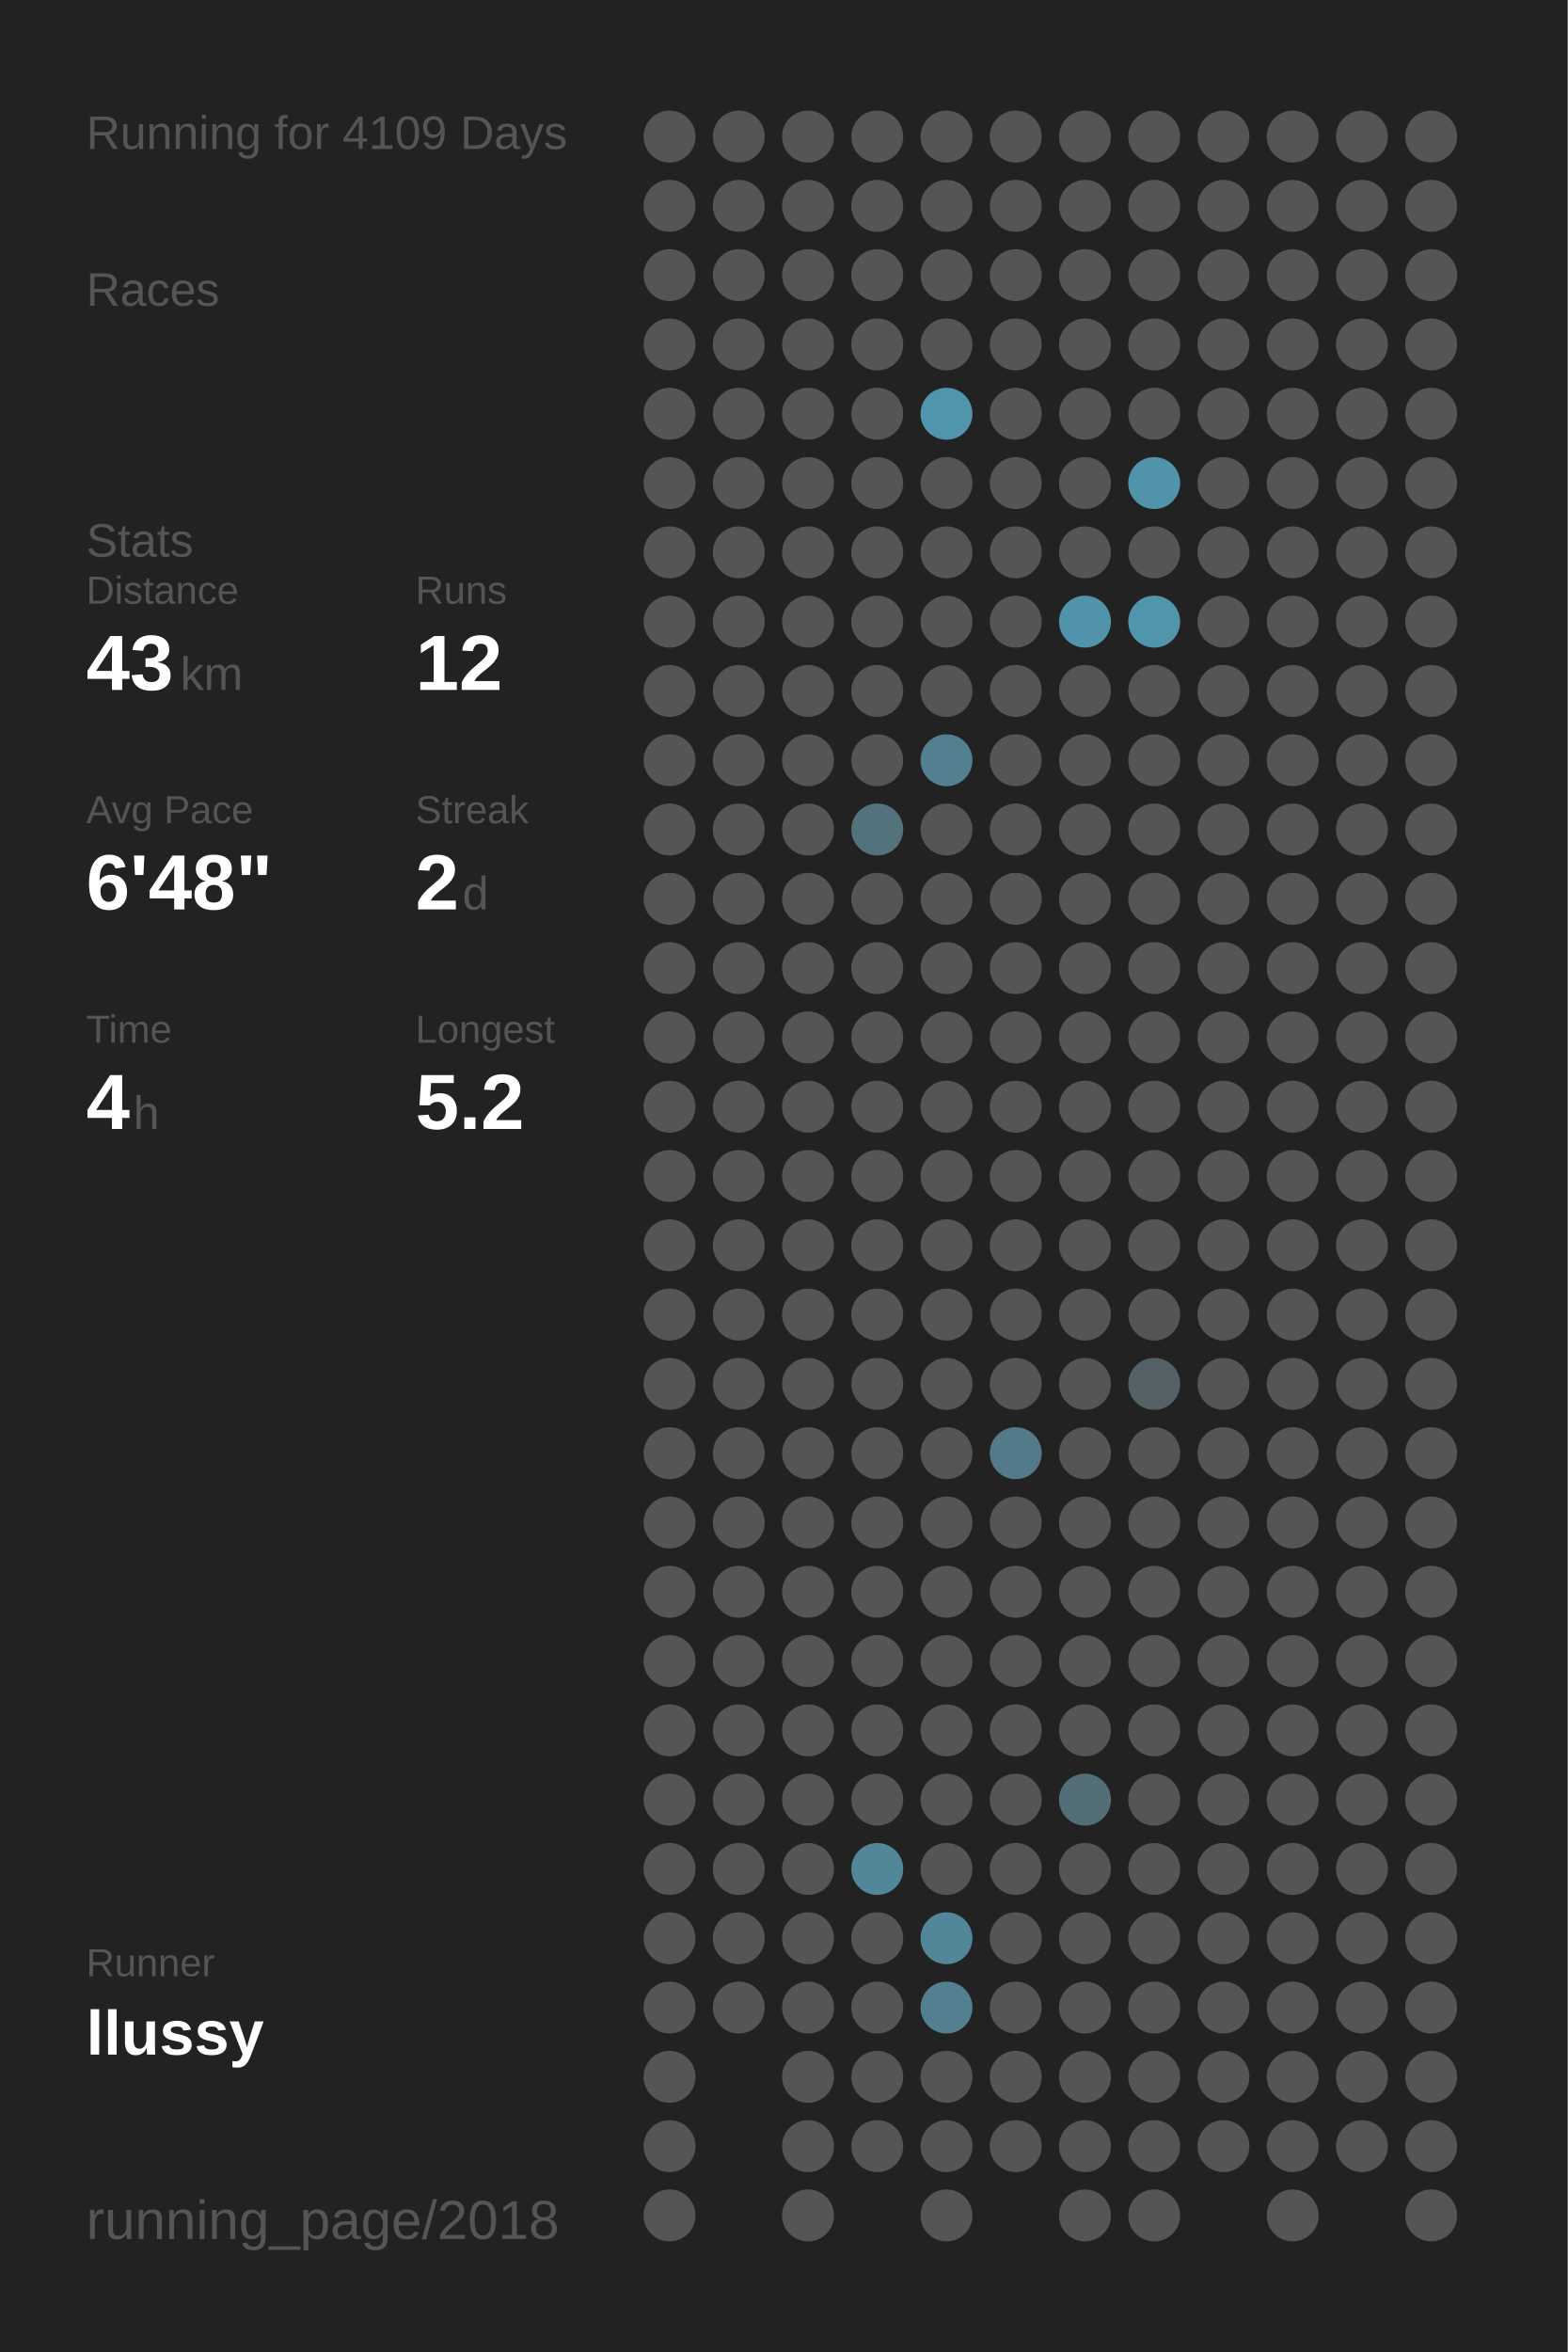
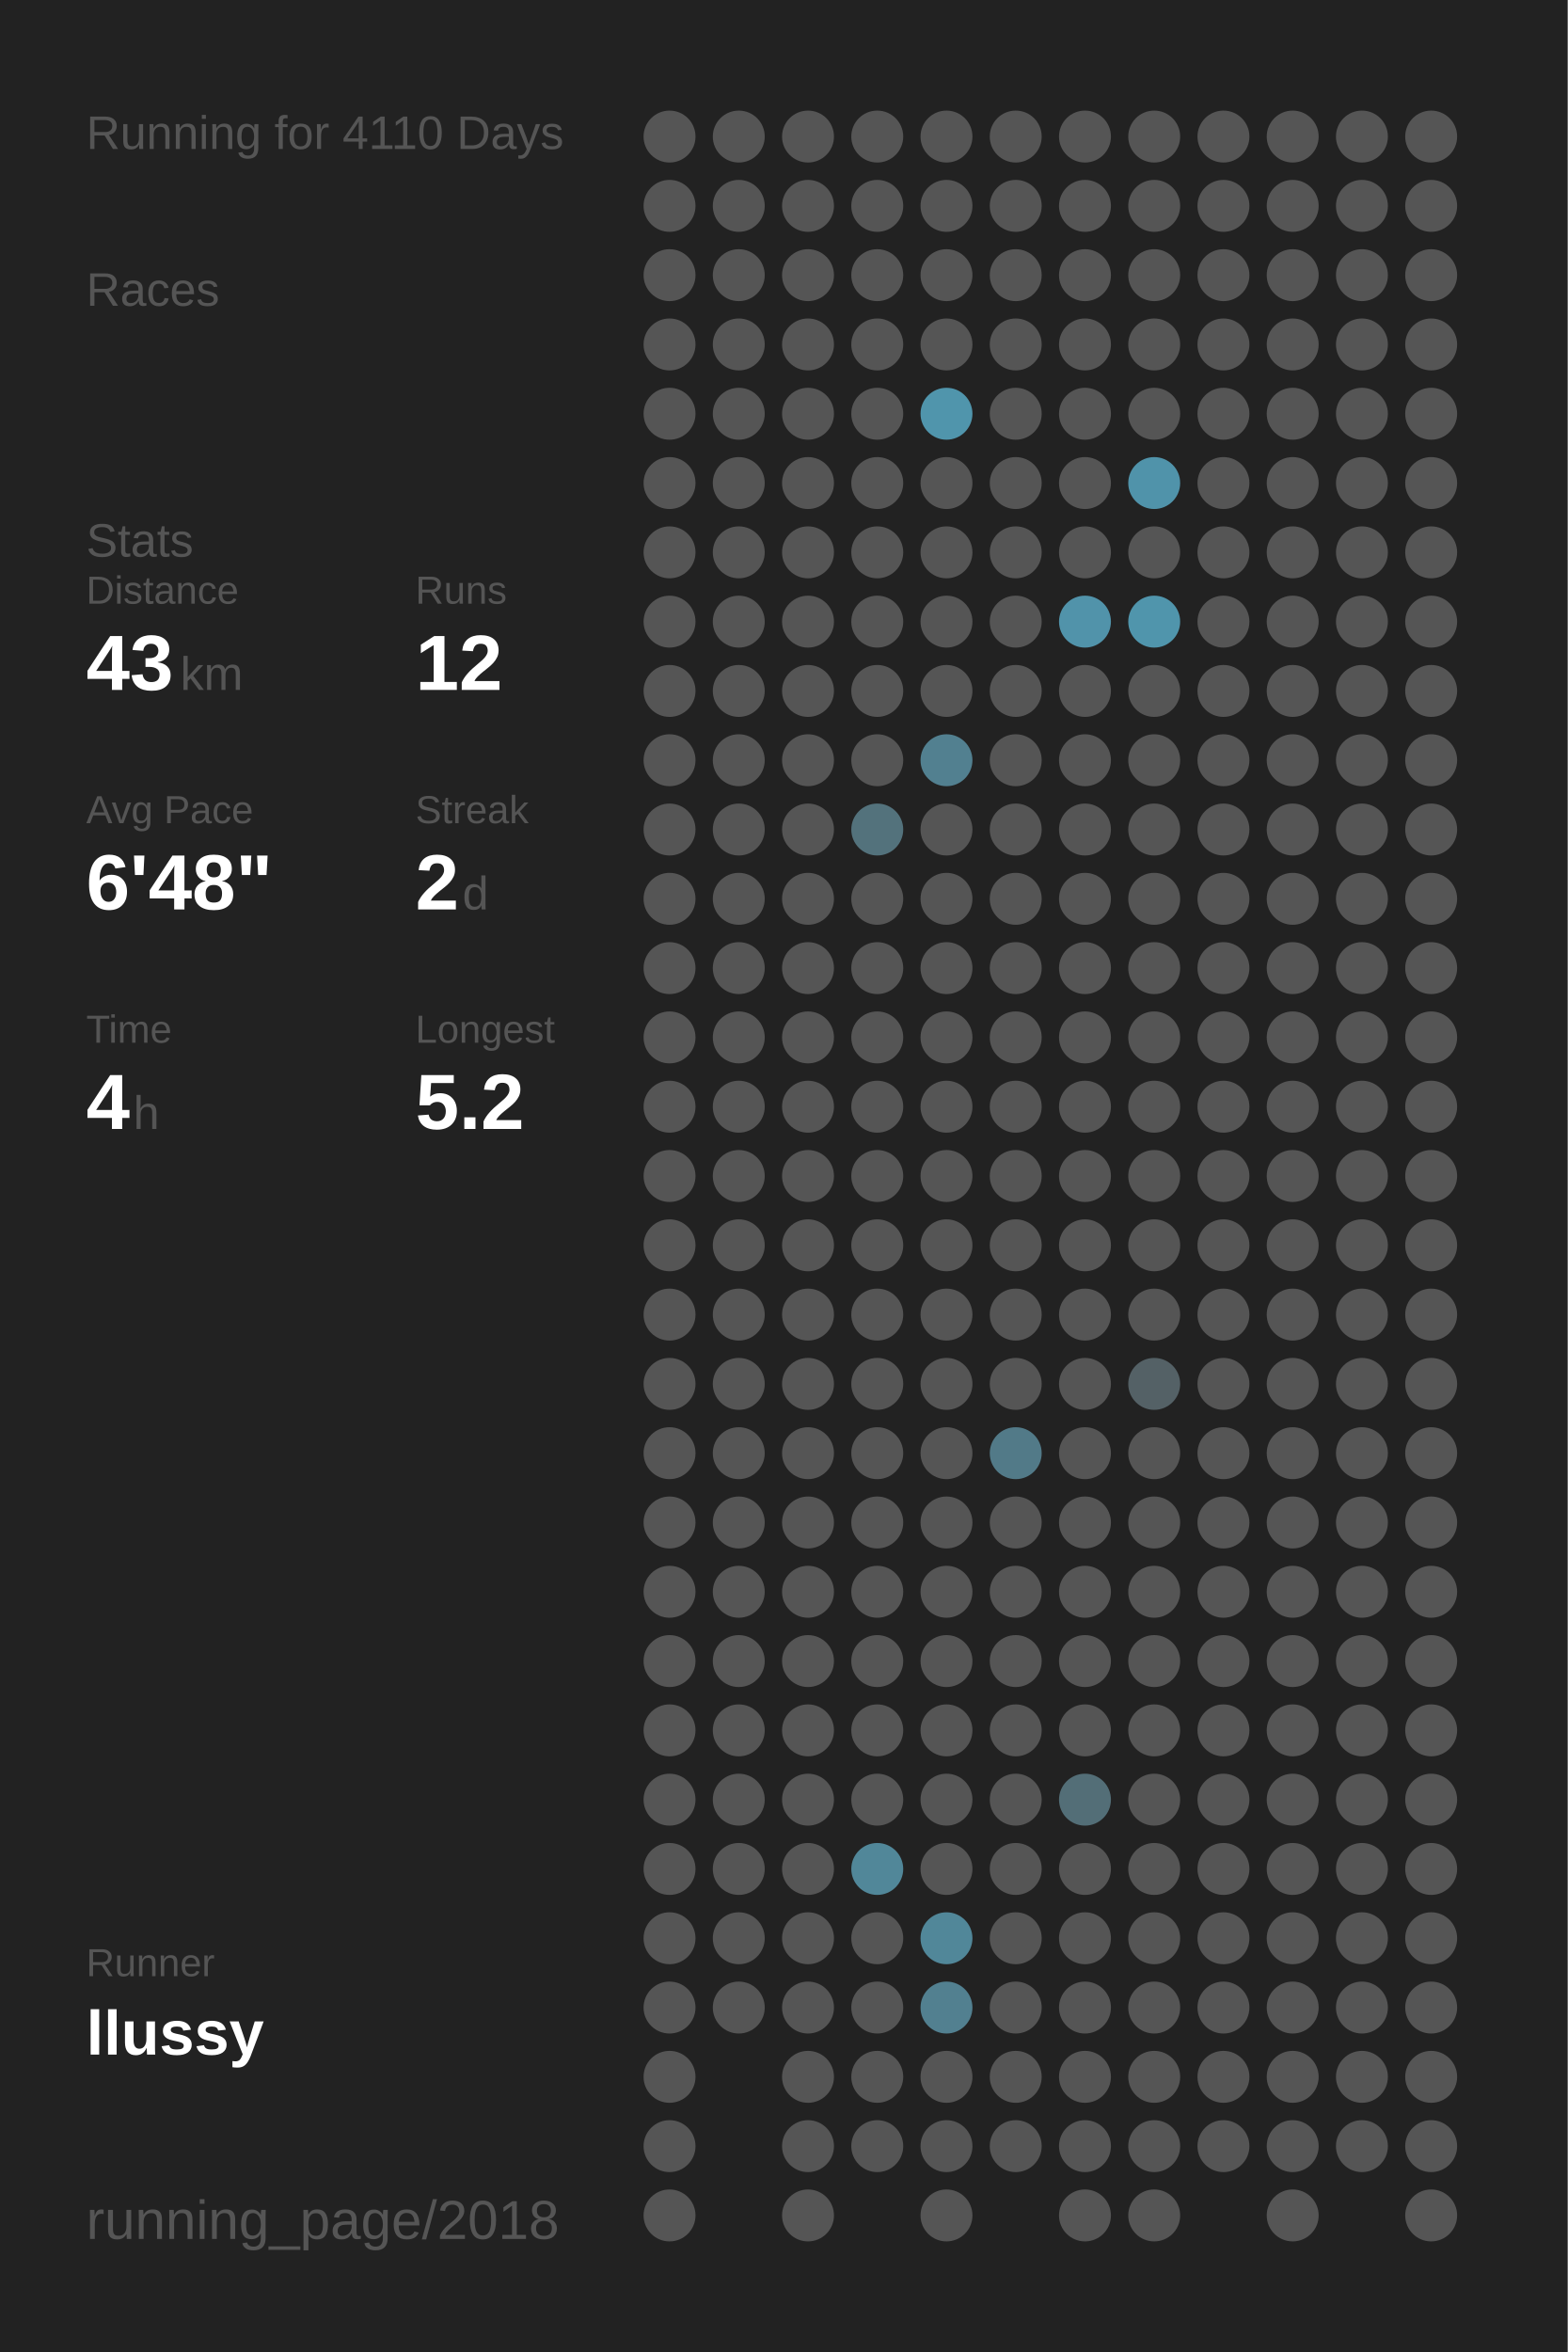
<svg xmlns="http://www.w3.org/2000/svg" baseProfile="full" height="300mm" version="1.1" viewBox="0,0,200,300" width="200mm">
  <defs />
  <rect fill="#222222" height="300" width="200" x="0" y="0" />
-   <text fill="#555555" style="font-size:6px; font-family:Arial;" x="11" y="19">Running for 4109 Days</text>
+   <text fill="#555555" style="font-size:6px; font-family:Arial;" x="11" y="19">Running for 4110 Days</text>
  <text fill="#555555" style="font-size:6px; font-family:Arial;" x="11" y="39">Races</text>
  <text fill="#555555" style="font-size:6px; font-family:Arial;" x="11" y="71">Stats</text>
  <text fill="#555555" style="font-size:5px; font-family:Arial;" x="11" y="77">Distance</text>
  <text fill="#FFFFFF" style="font-size:10px; font-family:Arial; font-weight:bold;" x="11" y="88">43</text>
  <text fill="#555555" style="font-size:6px; font-family:Arial;" x="23" y="88">km</text>
  <text fill="#555555" style="font-size:5px; font-family:Arial;" x="53" y="77">Runs</text>
  <text fill="#FFFFFF" style="font-size:10px; font-family:Arial; font-weight:bold;" x="53" y="88">12</text>
  <text fill="#555555" style="font-size:5px; font-family:Arial;" x="11" y="105">Avg Pace</text>
  <text fill="#FFFFFF" style="font-size:10px; font-family:Arial; font-weight:bold;" x="11" y="116">6'48"</text>
  <text fill="#555555" style="font-size:5px; font-family:Arial;" x="53" y="105">Streak</text>
  <text fill="#FFFFFF" style="font-size:10px; font-family:Arial; font-weight:bold;" x="53" y="116">2</text>
  <text fill="#555555" style="font-size:6px; font-family:Arial;" x="59" y="116">d</text>
  <text fill="#555555" style="font-size:5px; font-family:Arial;" x="11" y="133">Time</text>
  <text fill="#FFFFFF" style="font-size:10px; font-family:Arial; font-weight:bold;" x="11" y="144">4</text>
  <text fill="#555555" style="font-size:6px; font-family:Arial;" x="17" y="144">h</text>
  <text fill="#555555" style="font-size:5px; font-family:Arial;" x="53" y="133">Longest</text>
  <text fill="#FFFFFF" style="font-size:10px; font-family:Arial; font-weight:bold;" x="53" y="144">5.2</text>
  <text fill="#555555" style="font-size:5px; font-family:Arial;" x="11" y="252.065">Runner</text>
  <text fill="#FFFFFF" style="font-size:8px; font-family:Arial; font-weight:bold;" x="11" y="262.065">llussy</text>
  <text fill="#555555" style="font-size:7px; font-family:Arial;" x="11" y="285.581">running_page/2018</text>
  <circle cx="85.417" cy="17.419" fill="#555555" r="3.312" />
  <circle cx="85.417" cy="26.258" fill="#555555" r="3.312" />
  <circle cx="85.417" cy="35.097" fill="#555555" r="3.312" />
  <circle cx="85.417" cy="43.935" fill="#555555" r="3.312" />
  <circle cx="85.417" cy="52.774" fill="#555555" r="3.312" />
  <circle cx="85.417" cy="61.613" fill="#555555" r="3.312" />
  <circle cx="85.417" cy="70.452" fill="#555555" r="3.312" />
  <circle cx="85.417" cy="79.29" fill="#555555" r="3.312" />
  <circle cx="85.417" cy="88.129" fill="#555555" r="3.312" />
  <circle cx="85.417" cy="96.968" fill="#555555" r="3.312" />
  <circle cx="85.417" cy="105.806" fill="#555555" r="3.312" />
  <circle cx="85.417" cy="114.645" fill="#555555" r="3.312" />
  <circle cx="85.417" cy="123.484" fill="#555555" r="3.312" />
  <circle cx="85.417" cy="132.323" fill="#555555" r="3.312" />
  <circle cx="85.417" cy="141.161" fill="#555555" r="3.312" />
  <circle cx="85.417" cy="150" fill="#555555" r="3.312" />
  <circle cx="85.417" cy="158.839" fill="#555555" r="3.312" />
  <circle cx="85.417" cy="167.677" fill="#555555" r="3.312" />
  <circle cx="85.417" cy="176.516" fill="#555555" r="3.312" />
  <circle cx="85.417" cy="185.355" fill="#555555" r="3.312" />
  <circle cx="85.417" cy="194.194" fill="#555555" r="3.312" />
  <circle cx="85.417" cy="203.032" fill="#555555" r="3.312" />
  <circle cx="85.417" cy="211.871" fill="#555555" r="3.312" />
  <circle cx="85.417" cy="220.71" fill="#555555" r="3.312" />
  <circle cx="85.417" cy="229.548" fill="#555555" r="3.312" />
  <circle cx="85.417" cy="238.387" fill="#555555" r="3.312" />
  <circle cx="85.417" cy="247.226" fill="#555555" r="3.312" />
  <circle cx="85.417" cy="256.065" fill="#555555" r="3.312" />
  <circle cx="85.417" cy="264.903" fill="#555555" r="3.312" />
  <circle cx="85.417" cy="273.742" fill="#555555" r="3.312" />
  <circle cx="85.417" cy="282.581" fill="#555555" r="3.312" />
  <circle cx="94.25" cy="17.419" fill="#555555" r="3.312" />
  <circle cx="94.25" cy="26.258" fill="#555555" r="3.312" />
  <circle cx="94.25" cy="35.097" fill="#555555" r="3.312" />
  <circle cx="94.25" cy="43.935" fill="#555555" r="3.312" />
  <circle cx="94.25" cy="52.774" fill="#555555" r="3.312" />
  <circle cx="94.25" cy="61.613" fill="#555555" r="3.312" />
  <circle cx="94.25" cy="70.452" fill="#555555" r="3.312" />
  <circle cx="94.25" cy="79.29" fill="#555555" r="3.312" />
  <circle cx="94.25" cy="88.129" fill="#555555" r="3.312" />
  <circle cx="94.25" cy="96.968" fill="#555555" r="3.312" />
  <circle cx="94.25" cy="105.806" fill="#555555" r="3.312" />
  <circle cx="94.25" cy="114.645" fill="#555555" r="3.312" />
  <circle cx="94.25" cy="123.484" fill="#555555" r="3.312" />
  <circle cx="94.25" cy="132.323" fill="#555555" r="3.312" />
  <circle cx="94.25" cy="141.161" fill="#555555" r="3.312" />
  <circle cx="94.25" cy="150" fill="#555555" r="3.312" />
  <circle cx="94.25" cy="158.839" fill="#555555" r="3.312" />
  <circle cx="94.25" cy="167.677" fill="#555555" r="3.312" />
  <circle cx="94.25" cy="176.516" fill="#555555" r="3.312" />
  <circle cx="94.25" cy="185.355" fill="#555555" r="3.312" />
  <circle cx="94.25" cy="194.194" fill="#555555" r="3.312" />
  <circle cx="94.25" cy="203.032" fill="#555555" r="3.312" />
  <circle cx="94.25" cy="211.871" fill="#555555" r="3.312" />
  <circle cx="94.25" cy="220.71" fill="#555555" r="3.312" />
  <circle cx="94.25" cy="229.548" fill="#555555" r="3.312" />
  <circle cx="94.25" cy="238.387" fill="#555555" r="3.312" />
  <circle cx="94.25" cy="247.226" fill="#555555" r="3.312" />
  <circle cx="94.25" cy="256.065" fill="#555555" r="3.312" />
  <circle cx="103.083" cy="17.419" fill="#555555" r="3.312" />
  <circle cx="103.083" cy="26.258" fill="#555555" r="3.312" />
  <circle cx="103.083" cy="35.097" fill="#555555" r="3.312" />
  <circle cx="103.083" cy="43.935" fill="#555555" r="3.312" />
  <circle cx="103.083" cy="52.774" fill="#555555" r="3.312" />
  <circle cx="103.083" cy="61.613" fill="#555555" r="3.312" />
  <circle cx="103.083" cy="70.452" fill="#555555" r="3.312" />
  <circle cx="103.083" cy="79.29" fill="#555555" r="3.312" />
  <circle cx="103.083" cy="88.129" fill="#555555" r="3.312" />
  <circle cx="103.083" cy="96.968" fill="#555555" r="3.312" />
  <circle cx="103.083" cy="105.806" fill="#555555" r="3.312" />
  <circle cx="103.083" cy="114.645" fill="#555555" r="3.312" />
  <circle cx="103.083" cy="123.484" fill="#555555" r="3.312" />
  <circle cx="103.083" cy="132.323" fill="#555555" r="3.312" />
  <circle cx="103.083" cy="141.161" fill="#555555" r="3.312" />
  <circle cx="103.083" cy="150" fill="#555555" r="3.312" />
  <circle cx="103.083" cy="158.839" fill="#555555" r="3.312" />
  <circle cx="103.083" cy="167.677" fill="#555555" r="3.312" />
  <circle cx="103.083" cy="176.516" fill="#555555" r="3.312" />
  <circle cx="103.083" cy="185.355" fill="#555555" r="3.312" />
  <circle cx="103.083" cy="194.194" fill="#555555" r="3.312" />
  <circle cx="103.083" cy="203.032" fill="#555555" r="3.312" />
  <circle cx="103.083" cy="211.871" fill="#555555" r="3.312" />
  <circle cx="103.083" cy="220.71" fill="#555555" r="3.312" />
  <circle cx="103.083" cy="229.548" fill="#555555" r="3.312" />
  <circle cx="103.083" cy="238.387" fill="#555555" r="3.312" />
  <circle cx="103.083" cy="247.226" fill="#555555" r="3.312" />
  <circle cx="103.083" cy="256.065" fill="#555555" r="3.312" />
  <circle cx="103.083" cy="264.903" fill="#555555" r="3.312" />
  <circle cx="103.083" cy="273.742" fill="#555555" r="3.312" />
  <circle cx="103.083" cy="282.581" fill="#555555" r="3.312" />
  <circle cx="111.917" cy="17.419" fill="#555555" r="3.312" />
  <circle cx="111.917" cy="26.258" fill="#555555" r="3.312" />
  <circle cx="111.917" cy="35.097" fill="#555555" r="3.312" />
  <circle cx="111.917" cy="43.935" fill="#555555" r="3.312" />
  <circle cx="111.917" cy="52.774" fill="#555555" r="3.312" />
  <circle cx="111.917" cy="61.613" fill="#555555" r="3.312" />
  <circle cx="111.917" cy="70.452" fill="#555555" r="3.312" />
  <circle cx="111.917" cy="79.29" fill="#555555" r="3.312" />
  <circle cx="111.917" cy="88.129" fill="#555555" r="3.312" />
  <circle cx="111.917" cy="96.968" fill="#555555" r="3.312" />
  <circle cx="111.917" cy="105.806" fill="#53727c" r="3.312" />
  <circle cx="111.917" cy="114.645" fill="#555555" r="3.312" />
  <circle cx="111.917" cy="123.484" fill="#555555" r="3.312" />
  <circle cx="111.917" cy="132.323" fill="#555555" r="3.312" />
  <circle cx="111.917" cy="141.161" fill="#555555" r="3.312" />
  <circle cx="111.917" cy="150" fill="#555555" r="3.312" />
  <circle cx="111.917" cy="158.839" fill="#555555" r="3.312" />
  <circle cx="111.917" cy="167.677" fill="#555555" r="3.312" />
  <circle cx="111.917" cy="176.516" fill="#555555" r="3.312" />
  <circle cx="111.917" cy="185.355" fill="#555555" r="3.312" />
  <circle cx="111.917" cy="194.194" fill="#555555" r="3.312" />
  <circle cx="111.917" cy="203.032" fill="#555555" r="3.312" />
  <circle cx="111.917" cy="211.871" fill="#555555" r="3.312" />
  <circle cx="111.917" cy="220.71" fill="#555555" r="3.312" />
  <circle cx="111.917" cy="229.548" fill="#555555" r="3.312" />
  <circle cx="111.917" cy="238.387" fill="#518799" r="3.312" />
  <circle cx="111.917" cy="247.226" fill="#555555" r="3.312" />
  <circle cx="111.917" cy="256.065" fill="#555555" r="3.312" />
  <circle cx="111.917" cy="264.903" fill="#555555" r="3.312" />
  <circle cx="111.917" cy="273.742" fill="#555555" r="3.312" />
  <circle cx="120.75" cy="17.419" fill="#555555" r="3.312" />
  <circle cx="120.75" cy="26.258" fill="#555555" r="3.312" />
  <circle cx="120.75" cy="35.097" fill="#555555" r="3.312" />
  <circle cx="120.75" cy="43.935" fill="#555555" r="3.312" />
  <circle cx="120.75" cy="52.774" fill="#5095ac" r="3.312" />
  <circle cx="120.75" cy="61.613" fill="#555555" r="3.312" />
  <circle cx="120.75" cy="70.452" fill="#555555" r="3.312" />
  <circle cx="120.75" cy="79.29" fill="#555555" r="3.312" />
  <circle cx="120.75" cy="88.129" fill="#555555" r="3.312" />
  <circle cx="120.75" cy="96.968" fill="#528090" r="3.312" />
  <circle cx="120.75" cy="105.806" fill="#555555" r="3.312" />
  <circle cx="120.75" cy="114.645" fill="#555555" r="3.312" />
  <circle cx="120.75" cy="123.484" fill="#555555" r="3.312" />
  <circle cx="120.75" cy="132.323" fill="#555555" r="3.312" />
  <circle cx="120.75" cy="141.161" fill="#555555" r="3.312" />
  <circle cx="120.75" cy="150" fill="#555555" r="3.312" />
  <circle cx="120.75" cy="158.839" fill="#555555" r="3.312" />
  <circle cx="120.75" cy="167.677" fill="#555555" r="3.312" />
  <circle cx="120.75" cy="176.516" fill="#555555" r="3.312" />
  <circle cx="120.75" cy="185.355" fill="#555555" r="3.312" />
  <circle cx="120.75" cy="194.194" fill="#555555" r="3.312" />
  <circle cx="120.75" cy="203.032" fill="#555555" r="3.312" />
  <circle cx="120.75" cy="211.871" fill="#555555" r="3.312" />
  <circle cx="120.75" cy="220.71" fill="#555555" r="3.312" />
  <circle cx="120.75" cy="229.548" fill="#555555" r="3.312" />
  <circle cx="120.75" cy="238.387" fill="#555555" r="3.312" />
  <circle cx="120.75" cy="247.226" fill="#518799" r="3.312" />
  <circle cx="120.75" cy="256.065" fill="#528090" r="3.312" />
  <circle cx="120.75" cy="264.903" fill="#555555" r="3.312" />
  <circle cx="120.75" cy="273.742" fill="#555555" r="3.312" />
  <circle cx="120.75" cy="282.581" fill="#555555" r="3.312" />
  <circle cx="129.583" cy="17.419" fill="#555555" r="3.312" />
  <circle cx="129.583" cy="26.258" fill="#555555" r="3.312" />
  <circle cx="129.583" cy="35.097" fill="#555555" r="3.312" />
  <circle cx="129.583" cy="43.935" fill="#555555" r="3.312" />
  <circle cx="129.583" cy="52.774" fill="#555555" r="3.312" />
  <circle cx="129.583" cy="61.613" fill="#555555" r="3.312" />
  <circle cx="129.583" cy="70.452" fill="#555555" r="3.312" />
  <circle cx="129.583" cy="79.29" fill="#555555" r="3.312" />
  <circle cx="129.583" cy="88.129" fill="#555555" r="3.312" />
  <circle cx="129.583" cy="96.968" fill="#555555" r="3.312" />
  <circle cx="129.583" cy="105.806" fill="#555555" r="3.312" />
  <circle cx="129.583" cy="114.645" fill="#555555" r="3.312" />
  <circle cx="129.583" cy="123.484" fill="#555555" r="3.312" />
  <circle cx="129.583" cy="132.323" fill="#555555" r="3.312" />
  <circle cx="129.583" cy="141.161" fill="#555555" r="3.312" />
  <circle cx="129.583" cy="150" fill="#555555" r="3.312" />
  <circle cx="129.583" cy="158.839" fill="#555555" r="3.312" />
  <circle cx="129.583" cy="167.677" fill="#555555" r="3.312" />
  <circle cx="129.583" cy="176.516" fill="#555555" r="3.312" />
  <circle cx="129.583" cy="185.355" fill="#527a88" r="3.312" />
  <circle cx="129.583" cy="194.194" fill="#555555" r="3.312" />
  <circle cx="129.583" cy="203.032" fill="#555555" r="3.312" />
  <circle cx="129.583" cy="211.871" fill="#555555" r="3.312" />
  <circle cx="129.583" cy="220.71" fill="#555555" r="3.312" />
  <circle cx="129.583" cy="229.548" fill="#555555" r="3.312" />
  <circle cx="129.583" cy="238.387" fill="#555555" r="3.312" />
  <circle cx="129.583" cy="247.226" fill="#555555" r="3.312" />
  <circle cx="129.583" cy="256.065" fill="#555555" r="3.312" />
  <circle cx="129.583" cy="264.903" fill="#555555" r="3.312" />
  <circle cx="129.583" cy="273.742" fill="#555555" r="3.312" />
  <circle cx="138.417" cy="17.419" fill="#555555" r="3.312" />
  <circle cx="138.417" cy="26.258" fill="#555555" r="3.312" />
  <circle cx="138.417" cy="35.097" fill="#555555" r="3.312" />
  <circle cx="138.417" cy="43.935" fill="#555555" r="3.312" />
  <circle cx="138.417" cy="52.774" fill="#555555" r="3.312" />
  <circle cx="138.417" cy="61.613" fill="#555555" r="3.312" />
  <circle cx="138.417" cy="70.452" fill="#555555" r="3.312" />
  <circle cx="138.417" cy="79.29" fill="#5193aa" r="3.312" />
  <circle cx="138.417" cy="88.129" fill="#555555" r="3.312" />
  <circle cx="138.417" cy="96.968" fill="#555555" r="3.312" />
  <circle cx="138.417" cy="105.806" fill="#555555" r="3.312" />
  <circle cx="138.417" cy="114.645" fill="#555555" r="3.312" />
  <circle cx="138.417" cy="123.484" fill="#555555" r="3.312" />
  <circle cx="138.417" cy="132.323" fill="#555555" r="3.312" />
  <circle cx="138.417" cy="141.161" fill="#555555" r="3.312" />
  <circle cx="138.417" cy="150" fill="#555555" r="3.312" />
  <circle cx="138.417" cy="158.839" fill="#555555" r="3.312" />
  <circle cx="138.417" cy="167.677" fill="#555555" r="3.312" />
  <circle cx="138.417" cy="176.516" fill="#555555" r="3.312" />
  <circle cx="138.417" cy="185.355" fill="#555555" r="3.312" />
  <circle cx="138.417" cy="194.194" fill="#555555" r="3.312" />
  <circle cx="138.417" cy="203.032" fill="#555555" r="3.312" />
  <circle cx="138.417" cy="211.871" fill="#555555" r="3.312" />
  <circle cx="138.417" cy="220.71" fill="#555555" r="3.312" />
  <circle cx="138.417" cy="229.548" fill="#536e77" r="3.312" />
  <circle cx="138.417" cy="238.387" fill="#555555" r="3.312" />
  <circle cx="138.417" cy="247.226" fill="#555555" r="3.312" />
  <circle cx="138.417" cy="256.065" fill="#555555" r="3.312" />
  <circle cx="138.417" cy="264.903" fill="#555555" r="3.312" />
  <circle cx="138.417" cy="273.742" fill="#555555" r="3.312" />
  <circle cx="138.417" cy="282.581" fill="#555555" r="3.312" />
  <circle cx="147.25" cy="17.419" fill="#555555" r="3.312" />
  <circle cx="147.25" cy="26.258" fill="#555555" r="3.312" />
  <circle cx="147.25" cy="35.097" fill="#555555" r="3.312" />
  <circle cx="147.25" cy="43.935" fill="#555555" r="3.312" />
  <circle cx="147.25" cy="52.774" fill="#555555" r="3.312" />
  <circle cx="147.25" cy="61.613" fill="#5093aa" r="3.312" />
  <circle cx="147.25" cy="70.452" fill="#555555" r="3.312" />
  <circle cx="147.25" cy="79.29" fill="#5095ac" r="3.312" />
  <circle cx="147.25" cy="88.129" fill="#555555" r="3.312" />
  <circle cx="147.25" cy="96.968" fill="#555555" r="3.312" />
  <circle cx="147.25" cy="105.806" fill="#555555" r="3.312" />
  <circle cx="147.25" cy="114.645" fill="#555555" r="3.312" />
  <circle cx="147.25" cy="123.484" fill="#555555" r="3.312" />
  <circle cx="147.25" cy="132.323" fill="#555555" r="3.312" />
  <circle cx="147.25" cy="141.161" fill="#555555" r="3.312" />
  <circle cx="147.25" cy="150" fill="#555555" r="3.312" />
  <circle cx="147.25" cy="158.839" fill="#555555" r="3.312" />
  <circle cx="147.25" cy="167.677" fill="#555555" r="3.312" />
  <circle cx="147.25" cy="176.516" fill="#546166" r="3.312" />
  <circle cx="147.25" cy="185.355" fill="#555555" r="3.312" />
  <circle cx="147.25" cy="194.194" fill="#555555" r="3.312" />
  <circle cx="147.25" cy="203.032" fill="#555555" r="3.312" />
  <circle cx="147.25" cy="211.871" fill="#555555" r="3.312" />
  <circle cx="147.25" cy="220.71" fill="#555555" r="3.312" />
  <circle cx="147.25" cy="229.548" fill="#555555" r="3.312" />
  <circle cx="147.25" cy="238.387" fill="#555555" r="3.312" />
  <circle cx="147.25" cy="247.226" fill="#555555" r="3.312" />
  <circle cx="147.25" cy="256.065" fill="#555555" r="3.312" />
  <circle cx="147.25" cy="264.903" fill="#555555" r="3.312" />
  <circle cx="147.25" cy="273.742" fill="#555555" r="3.312" />
  <circle cx="147.25" cy="282.581" fill="#555555" r="3.312" />
  <circle cx="156.083" cy="17.419" fill="#555555" r="3.312" />
  <circle cx="156.083" cy="26.258" fill="#555555" r="3.312" />
  <circle cx="156.083" cy="35.097" fill="#555555" r="3.312" />
  <circle cx="156.083" cy="43.935" fill="#555555" r="3.312" />
  <circle cx="156.083" cy="52.774" fill="#555555" r="3.312" />
  <circle cx="156.083" cy="61.613" fill="#555555" r="3.312" />
  <circle cx="156.083" cy="70.452" fill="#555555" r="3.312" />
  <circle cx="156.083" cy="79.29" fill="#555555" r="3.312" />
  <circle cx="156.083" cy="88.129" fill="#555555" r="3.312" />
  <circle cx="156.083" cy="96.968" fill="#555555" r="3.312" />
  <circle cx="156.083" cy="105.806" fill="#555555" r="3.312" />
  <circle cx="156.083" cy="114.645" fill="#555555" r="3.312" />
  <circle cx="156.083" cy="123.484" fill="#555555" r="3.312" />
  <circle cx="156.083" cy="132.323" fill="#555555" r="3.312" />
  <circle cx="156.083" cy="141.161" fill="#555555" r="3.312" />
  <circle cx="156.083" cy="150" fill="#555555" r="3.312" />
  <circle cx="156.083" cy="158.839" fill="#555555" r="3.312" />
  <circle cx="156.083" cy="167.677" fill="#555555" r="3.312" />
  <circle cx="156.083" cy="176.516" fill="#555555" r="3.312" />
  <circle cx="156.083" cy="185.355" fill="#555555" r="3.312" />
  <circle cx="156.083" cy="194.194" fill="#555555" r="3.312" />
  <circle cx="156.083" cy="203.032" fill="#555555" r="3.312" />
  <circle cx="156.083" cy="211.871" fill="#555555" r="3.312" />
  <circle cx="156.083" cy="220.71" fill="#555555" r="3.312" />
  <circle cx="156.083" cy="229.548" fill="#555555" r="3.312" />
  <circle cx="156.083" cy="238.387" fill="#555555" r="3.312" />
  <circle cx="156.083" cy="247.226" fill="#555555" r="3.312" />
  <circle cx="156.083" cy="256.065" fill="#555555" r="3.312" />
  <circle cx="156.083" cy="264.903" fill="#555555" r="3.312" />
  <circle cx="156.083" cy="273.742" fill="#555555" r="3.312" />
  <circle cx="164.917" cy="17.419" fill="#555555" r="3.312" />
  <circle cx="164.917" cy="26.258" fill="#555555" r="3.312" />
  <circle cx="164.917" cy="35.097" fill="#555555" r="3.312" />
  <circle cx="164.917" cy="43.935" fill="#555555" r="3.312" />
  <circle cx="164.917" cy="52.774" fill="#555555" r="3.312" />
  <circle cx="164.917" cy="61.613" fill="#555555" r="3.312" />
  <circle cx="164.917" cy="70.452" fill="#555555" r="3.312" />
  <circle cx="164.917" cy="79.29" fill="#555555" r="3.312" />
  <circle cx="164.917" cy="88.129" fill="#555555" r="3.312" />
  <circle cx="164.917" cy="96.968" fill="#555555" r="3.312" />
  <circle cx="164.917" cy="105.806" fill="#555555" r="3.312" />
  <circle cx="164.917" cy="114.645" fill="#555555" r="3.312" />
  <circle cx="164.917" cy="123.484" fill="#555555" r="3.312" />
  <circle cx="164.917" cy="132.323" fill="#555555" r="3.312" />
  <circle cx="164.917" cy="141.161" fill="#555555" r="3.312" />
  <circle cx="164.917" cy="150" fill="#555555" r="3.312" />
  <circle cx="164.917" cy="158.839" fill="#555555" r="3.312" />
  <circle cx="164.917" cy="167.677" fill="#555555" r="3.312" />
  <circle cx="164.917" cy="176.516" fill="#555555" r="3.312" />
  <circle cx="164.917" cy="185.355" fill="#555555" r="3.312" />
  <circle cx="164.917" cy="194.194" fill="#555555" r="3.312" />
  <circle cx="164.917" cy="203.032" fill="#555555" r="3.312" />
  <circle cx="164.917" cy="211.871" fill="#555555" r="3.312" />
  <circle cx="164.917" cy="220.71" fill="#555555" r="3.312" />
  <circle cx="164.917" cy="229.548" fill="#555555" r="3.312" />
  <circle cx="164.917" cy="238.387" fill="#555555" r="3.312" />
  <circle cx="164.917" cy="247.226" fill="#555555" r="3.312" />
  <circle cx="164.917" cy="256.065" fill="#555555" r="3.312" />
  <circle cx="164.917" cy="264.903" fill="#555555" r="3.312" />
  <circle cx="164.917" cy="273.742" fill="#555555" r="3.312" />
  <circle cx="164.917" cy="282.581" fill="#555555" r="3.312" />
  <circle cx="173.75" cy="17.419" fill="#555555" r="3.312" />
  <circle cx="173.75" cy="26.258" fill="#555555" r="3.312" />
  <circle cx="173.75" cy="35.097" fill="#555555" r="3.312" />
  <circle cx="173.75" cy="43.935" fill="#555555" r="3.312" />
  <circle cx="173.75" cy="52.774" fill="#555555" r="3.312" />
  <circle cx="173.75" cy="61.613" fill="#555555" r="3.312" />
  <circle cx="173.75" cy="70.452" fill="#555555" r="3.312" />
  <circle cx="173.75" cy="79.29" fill="#555555" r="3.312" />
  <circle cx="173.75" cy="88.129" fill="#555555" r="3.312" />
  <circle cx="173.75" cy="96.968" fill="#555555" r="3.312" />
  <circle cx="173.75" cy="105.806" fill="#555555" r="3.312" />
  <circle cx="173.75" cy="114.645" fill="#555555" r="3.312" />
  <circle cx="173.75" cy="123.484" fill="#555555" r="3.312" />
  <circle cx="173.75" cy="132.323" fill="#555555" r="3.312" />
  <circle cx="173.75" cy="141.161" fill="#555555" r="3.312" />
  <circle cx="173.75" cy="150" fill="#555555" r="3.312" />
  <circle cx="173.75" cy="158.839" fill="#555555" r="3.312" />
  <circle cx="173.75" cy="167.677" fill="#555555" r="3.312" />
  <circle cx="173.75" cy="176.516" fill="#555555" r="3.312" />
  <circle cx="173.75" cy="185.355" fill="#555555" r="3.312" />
  <circle cx="173.75" cy="194.194" fill="#555555" r="3.312" />
  <circle cx="173.75" cy="203.032" fill="#555555" r="3.312" />
  <circle cx="173.75" cy="211.871" fill="#555555" r="3.312" />
  <circle cx="173.75" cy="220.71" fill="#555555" r="3.312" />
  <circle cx="173.75" cy="229.548" fill="#555555" r="3.312" />
  <circle cx="173.75" cy="238.387" fill="#555555" r="3.312" />
  <circle cx="173.75" cy="247.226" fill="#555555" r="3.312" />
  <circle cx="173.75" cy="256.065" fill="#555555" r="3.312" />
  <circle cx="173.75" cy="264.903" fill="#555555" r="3.312" />
  <circle cx="173.75" cy="273.742" fill="#555555" r="3.312" />
  <circle cx="182.583" cy="17.419" fill="#555555" r="3.312" />
  <circle cx="182.583" cy="26.258" fill="#555555" r="3.312" />
  <circle cx="182.583" cy="35.097" fill="#555555" r="3.312" />
  <circle cx="182.583" cy="43.935" fill="#555555" r="3.312" />
  <circle cx="182.583" cy="52.774" fill="#555555" r="3.312" />
  <circle cx="182.583" cy="61.613" fill="#555555" r="3.312" />
  <circle cx="182.583" cy="70.452" fill="#555555" r="3.312" />
  <circle cx="182.583" cy="79.29" fill="#555555" r="3.312" />
  <circle cx="182.583" cy="88.129" fill="#555555" r="3.312" />
  <circle cx="182.583" cy="96.968" fill="#555555" r="3.312" />
  <circle cx="182.583" cy="105.806" fill="#555555" r="3.312" />
  <circle cx="182.583" cy="114.645" fill="#555555" r="3.312" />
  <circle cx="182.583" cy="123.484" fill="#555555" r="3.312" />
  <circle cx="182.583" cy="132.323" fill="#555555" r="3.312" />
  <circle cx="182.583" cy="141.161" fill="#555555" r="3.312" />
  <circle cx="182.583" cy="150" fill="#555555" r="3.312" />
  <circle cx="182.583" cy="158.839" fill="#555555" r="3.312" />
  <circle cx="182.583" cy="167.677" fill="#555555" r="3.312" />
  <circle cx="182.583" cy="176.516" fill="#555555" r="3.312" />
  <circle cx="182.583" cy="185.355" fill="#555555" r="3.312" />
  <circle cx="182.583" cy="194.194" fill="#555555" r="3.312" />
  <circle cx="182.583" cy="203.032" fill="#555555" r="3.312" />
  <circle cx="182.583" cy="211.871" fill="#555555" r="3.312" />
  <circle cx="182.583" cy="220.71" fill="#555555" r="3.312" />
  <circle cx="182.583" cy="229.548" fill="#555555" r="3.312" />
  <circle cx="182.583" cy="238.387" fill="#555555" r="3.312" />
  <circle cx="182.583" cy="247.226" fill="#555555" r="3.312" />
  <circle cx="182.583" cy="256.065" fill="#555555" r="3.312" />
  <circle cx="182.583" cy="264.903" fill="#555555" r="3.312" />
  <circle cx="182.583" cy="273.742" fill="#555555" r="3.312" />
  <circle cx="182.583" cy="282.581" fill="#555555" r="3.312" />
</svg>
